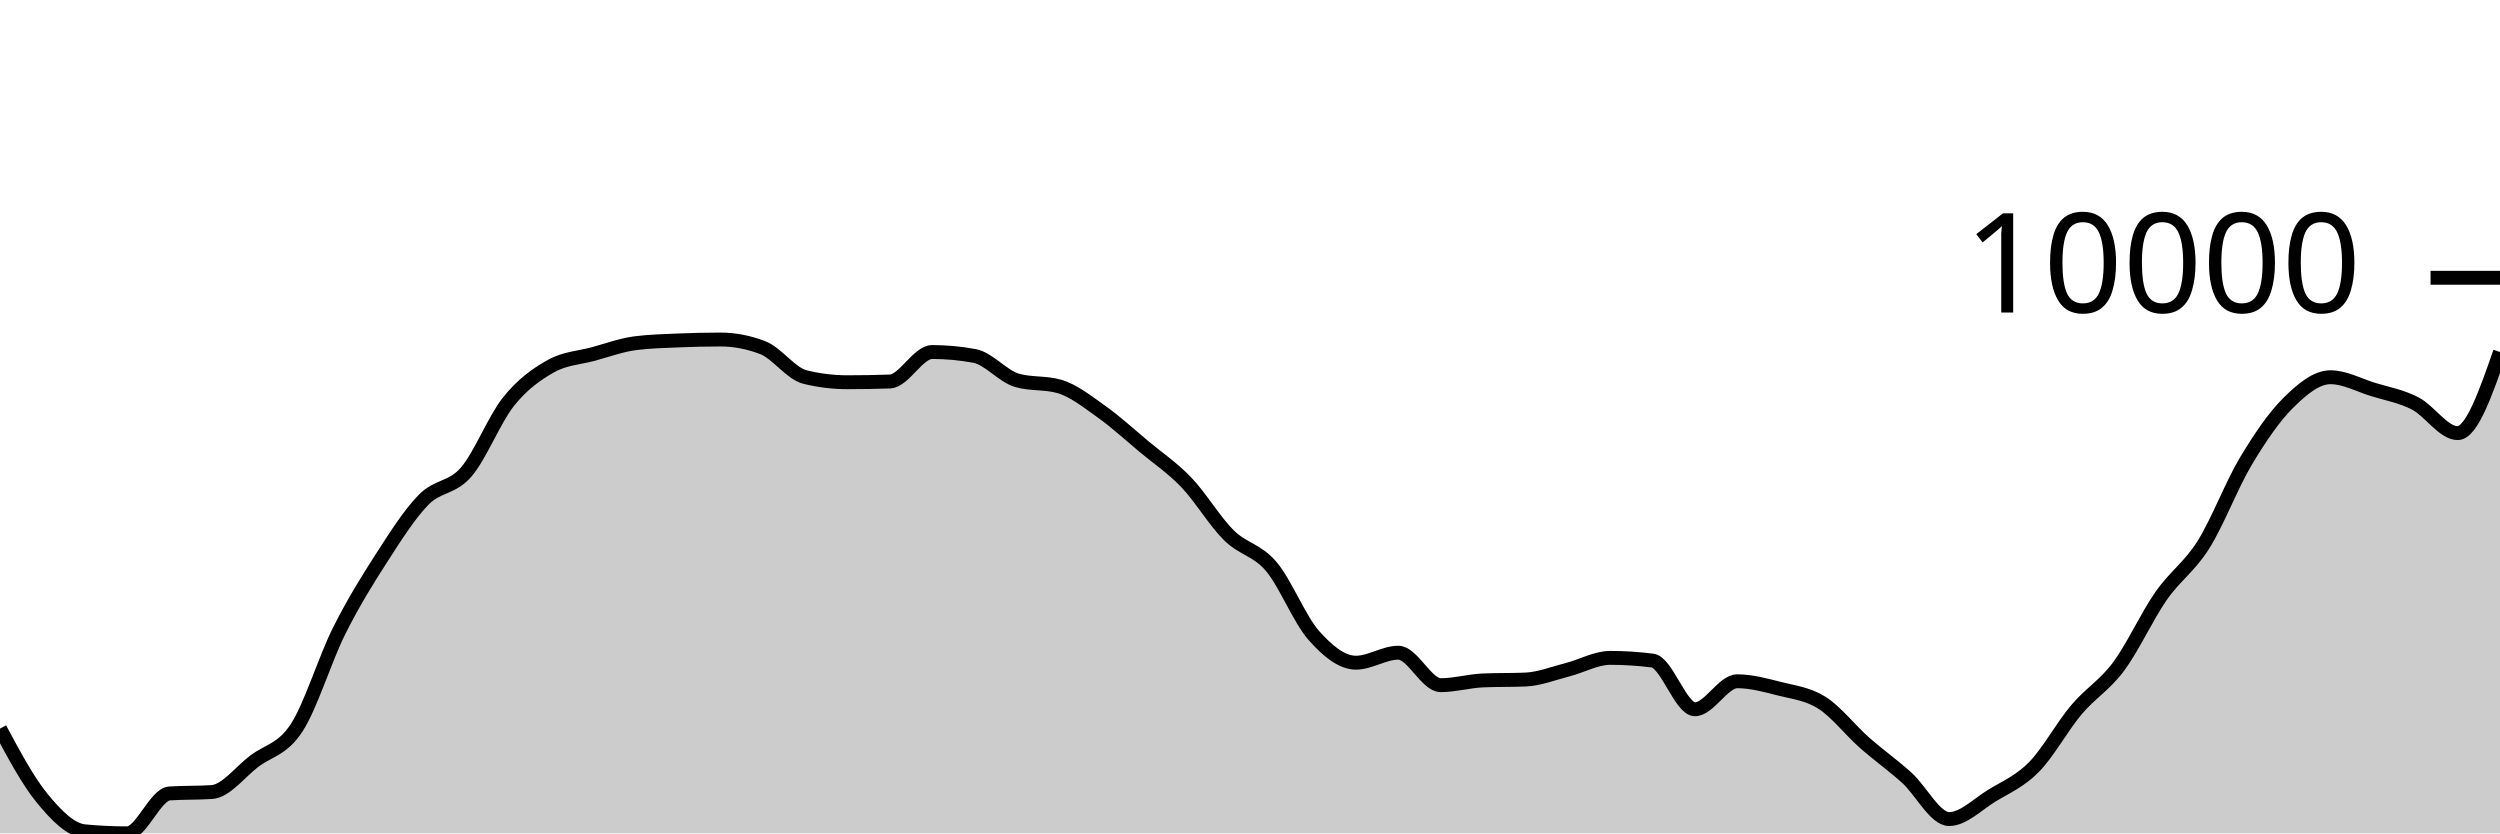
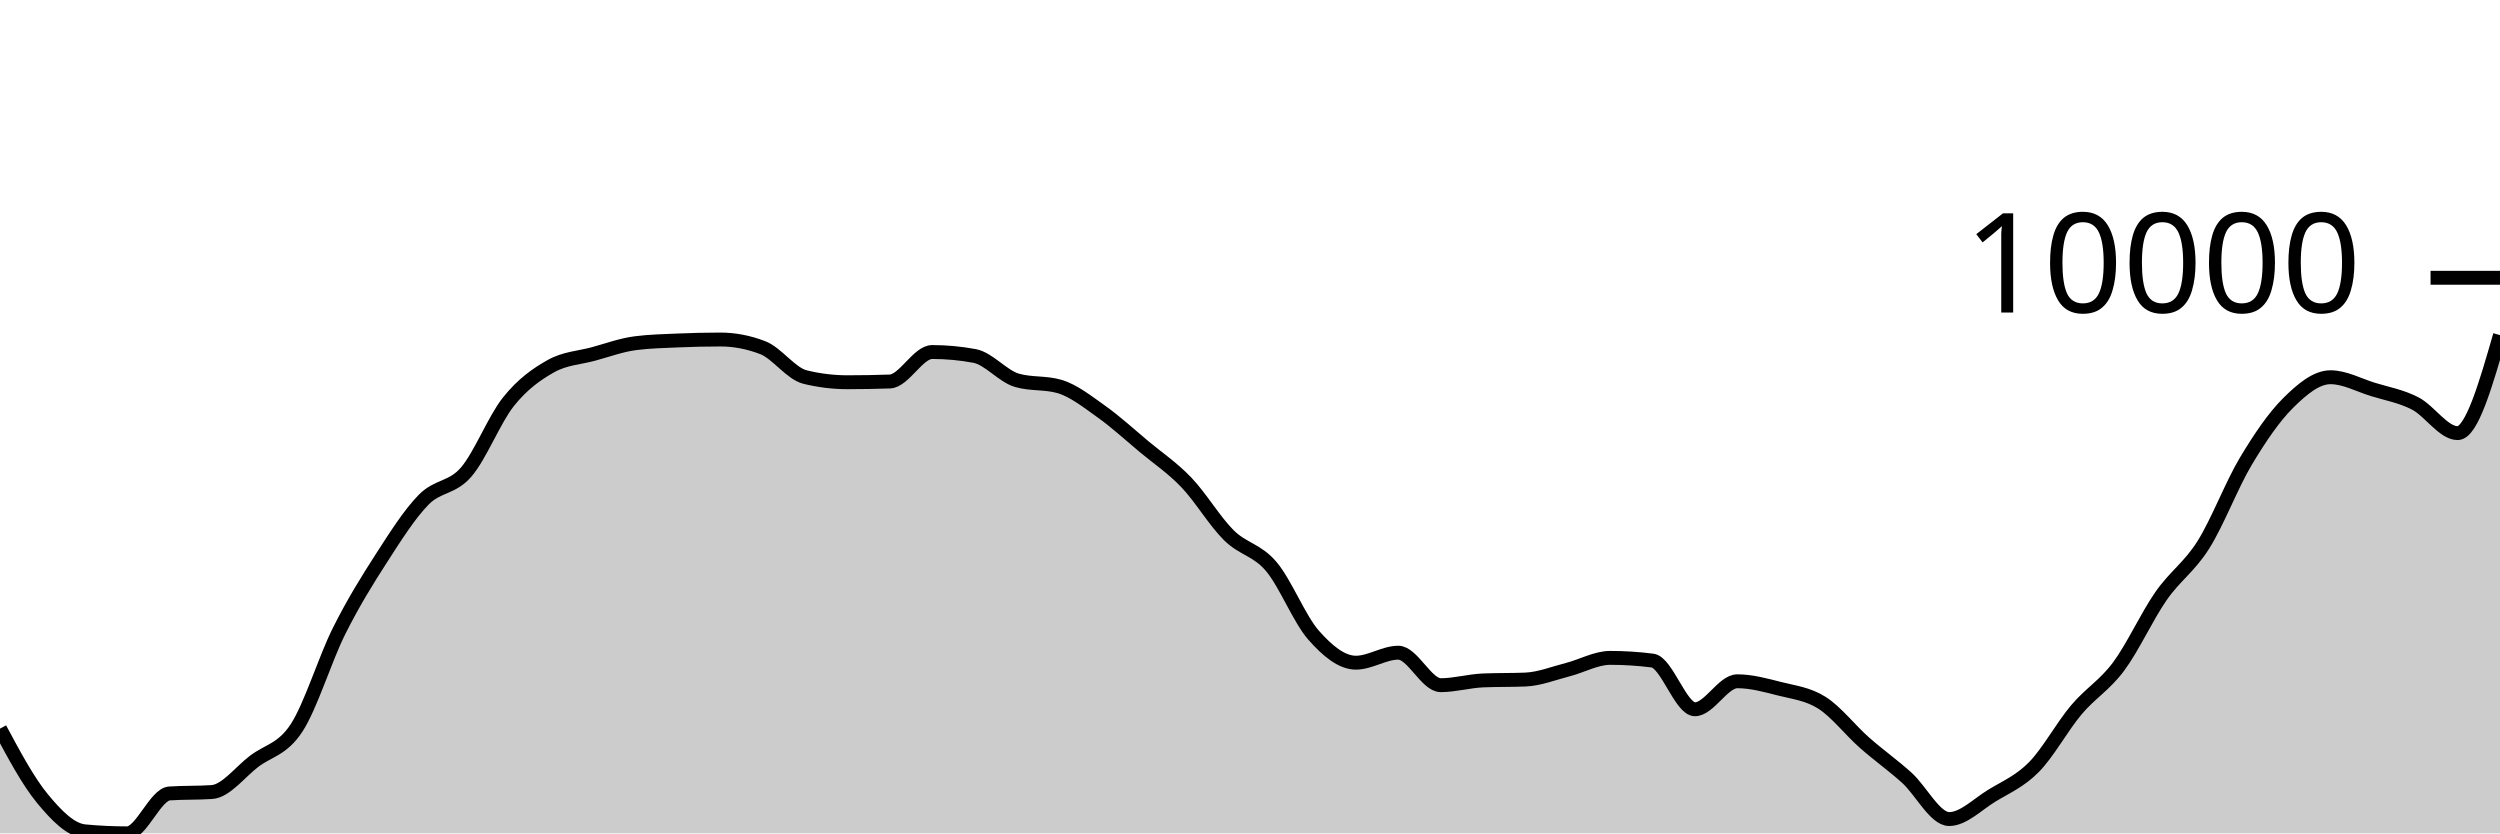
<svg xmlns="http://www.w3.org/2000/svg" viewBox="0 0 180 60">
  <g transform="translate(0,20)">
-     <path class="area" fill="rgba(0, 0, 0, 0.2)" d="M0,32.461C1.017,34.361,2.034,36.261,3.051,37.494C4.068,38.727,5.085,39.761,6.102,39.856C7.119,39.952,8.136,40,9.153,40C10.169,40,11.186,37.196,12.203,37.128C13.22,37.061,14.237,37.094,15.254,37.027C16.271,36.959,17.288,35.578,18.305,34.808C19.322,34.037,20.339,33.964,21.356,32.404C22.373,30.843,23.39,27.481,24.407,25.446C25.424,23.411,26.441,21.774,27.458,20.195C28.475,18.617,29.492,17.009,30.508,15.975C31.525,14.941,32.542,15.169,33.559,13.994C34.576,12.818,35.593,10.193,36.61,8.922C37.627,7.65,38.644,6.937,39.661,6.365C40.678,5.793,41.695,5.766,42.712,5.49C43.729,5.214,44.746,4.837,45.763,4.708C46.78,4.578,47.797,4.557,48.814,4.513C49.831,4.47,50.847,4.445,51.864,4.445C52.881,4.445,53.898,4.64,54.915,5.03C55.932,5.42,56.949,6.901,57.966,7.149C58.983,7.397,60,7.521,61.017,7.521C62.034,7.521,63.051,7.503,64.068,7.468C65.085,7.433,66.102,5.345,67.119,5.345C68.136,5.345,69.153,5.44,70.169,5.629C71.186,5.818,72.203,7.09,73.22,7.383C74.237,7.677,75.254,7.53,76.271,7.823C77.288,8.116,78.305,8.928,79.322,9.65C80.339,10.373,81.356,11.309,82.373,12.158C83.39,13.006,84.407,13.677,85.424,14.741C86.441,15.804,87.458,17.53,88.475,18.536C89.492,19.543,90.508,19.583,91.525,20.782C92.542,21.98,93.559,24.575,94.576,25.73C95.593,26.885,96.61,27.713,97.627,27.713C98.644,27.713,99.661,26.994,100.678,26.994C101.695,26.994,102.712,29.333,103.729,29.333C104.746,29.333,105.763,29.033,106.78,28.99C107.797,28.948,108.814,28.969,109.831,28.927C110.847,28.885,111.864,28.473,112.881,28.213C113.898,27.953,114.915,27.367,115.932,27.367C116.949,27.367,117.966,27.432,118.983,27.562C120,27.691,121.017,31.067,122.034,31.067C123.051,31.067,124.068,29.052,125.085,29.052C126.102,29.052,127.119,29.334,128.136,29.592C129.153,29.851,130.169,29.957,131.186,30.603C132.203,31.249,133.22,32.57,134.237,33.468C135.254,34.367,136.271,35.079,137.288,35.996C138.305,36.913,139.322,38.972,140.339,38.972C141.356,38.972,142.373,37.925,143.39,37.301C144.407,36.678,145.424,36.263,146.441,35.232C147.458,34.201,148.475,32.321,149.492,31.114C150.508,29.906,151.525,29.352,152.542,27.986C153.559,26.62,154.576,24.376,155.593,22.916C156.61,21.455,157.627,20.839,158.644,19.223C159.661,17.607,160.678,14.919,161.695,13.218C162.712,11.516,163.729,10.024,164.746,9.014C165.763,8.005,166.78,7.161,167.797,7.161C168.814,7.161,169.831,7.723,170.847,8.038C171.864,8.352,172.881,8.525,173.898,9.05C174.915,9.575,175.932,11.185,176.949,11.185C177.966,11.185,178.983,8.266,180,5.347L180,40C178.983,40,177.966,40,176.949,40C175.932,40,174.915,40,173.898,40C172.881,40,171.864,40,170.847,40C169.831,40,168.814,40,167.797,40C166.78,40,165.763,40,164.746,40C163.729,40,162.712,40,161.695,40C160.678,40,159.661,40,158.644,40C157.627,40,156.61,40,155.593,40C154.576,40,153.559,40,152.542,40C151.525,40,150.508,40,149.492,40C148.475,40,147.458,40,146.441,40C145.424,40,144.407,40,143.39,40C142.373,40,141.356,40,140.339,40C139.322,40,138.305,40,137.288,40C136.271,40,135.254,40,134.237,40C133.22,40,132.203,40,131.186,40C130.169,40,129.153,40,128.136,40C127.119,40,126.102,40,125.085,40C124.068,40,123.051,40,122.034,40C121.017,40,120,40,118.983,40C117.966,40,116.949,40,115.932,40C114.915,40,113.898,40,112.881,40C111.864,40,110.847,40,109.831,40C108.814,40,107.797,40,106.78,40C105.763,40,104.746,40,103.729,40C102.712,40,101.695,40,100.678,40C99.661,40,98.644,40,97.627,40C96.61,40,95.593,40,94.576,40C93.559,40,92.542,40,91.525,40C90.508,40,89.492,40,88.475,40C87.458,40,86.441,40,85.424,40C84.407,40,83.39,40,82.373,40C81.356,40,80.339,40,79.322,40C78.305,40,77.288,40,76.271,40C75.254,40,74.237,40,73.22,40C72.203,40,71.186,40,70.169,40C69.153,40,68.136,40,67.119,40C66.102,40,65.085,40,64.068,40C63.051,40,62.034,40,61.017,40C60,40,58.983,40,57.966,40C56.949,40,55.932,40,54.915,40C53.898,40,52.881,40,51.864,40C50.847,40,49.831,40,48.814,40C47.797,40,46.78,40,45.763,40C44.746,40,43.729,40,42.712,40C41.695,40,40.678,40,39.661,40C38.644,40,37.627,40,36.61,40C35.593,40,34.576,40,33.559,40C32.542,40,31.525,40,30.508,40C29.492,40,28.475,40,27.458,40C26.441,40,25.424,40,24.407,40C23.39,40,22.373,40,21.356,40C20.339,40,19.322,40,18.305,40C17.288,40,16.271,40,15.254,40C14.237,40,13.22,40,12.203,40C11.186,40,10.169,40,9.153,40C8.136,40,7.119,40,6.102,40C5.085,40,4.068,40,3.051,40C2.034,40,1.017,40,0,40Z" />
-     <path class="line" stroke="black" fill="none" d="M0,32.461C1.017,34.361,2.034,36.261,3.051,37.494C4.068,38.727,5.085,39.761,6.102,39.856C7.119,39.952,8.136,40,9.153,40C10.169,40,11.186,37.196,12.203,37.128C13.22,37.061,14.237,37.094,15.254,37.027C16.271,36.959,17.288,35.578,18.305,34.808C19.322,34.037,20.339,33.964,21.356,32.404C22.373,30.843,23.39,27.481,24.407,25.446C25.424,23.411,26.441,21.774,27.458,20.195C28.475,18.617,29.492,17.009,30.508,15.975C31.525,14.941,32.542,15.169,33.559,13.994C34.576,12.818,35.593,10.193,36.61,8.922C37.627,7.65,38.644,6.937,39.661,6.365C40.678,5.793,41.695,5.766,42.712,5.49C43.729,5.214,44.746,4.837,45.763,4.708C46.78,4.578,47.797,4.557,48.814,4.513C49.831,4.47,50.847,4.445,51.864,4.445C52.881,4.445,53.898,4.64,54.915,5.03C55.932,5.42,56.949,6.901,57.966,7.149C58.983,7.397,60,7.521,61.017,7.521C62.034,7.521,63.051,7.503,64.068,7.468C65.085,7.433,66.102,5.345,67.119,5.345C68.136,5.345,69.153,5.44,70.169,5.629C71.186,5.818,72.203,7.09,73.22,7.383C74.237,7.677,75.254,7.53,76.271,7.823C77.288,8.116,78.305,8.928,79.322,9.65C80.339,10.373,81.356,11.309,82.373,12.158C83.39,13.006,84.407,13.677,85.424,14.741C86.441,15.804,87.458,17.53,88.475,18.536C89.492,19.543,90.508,19.583,91.525,20.782C92.542,21.98,93.559,24.575,94.576,25.73C95.593,26.885,96.61,27.713,97.627,27.713C98.644,27.713,99.661,26.994,100.678,26.994C101.695,26.994,102.712,29.333,103.729,29.333C104.746,29.333,105.763,29.033,106.78,28.99C107.797,28.948,108.814,28.969,109.831,28.927C110.847,28.885,111.864,28.473,112.881,28.213C113.898,27.953,114.915,27.367,115.932,27.367C116.949,27.367,117.966,27.432,118.983,27.562C120,27.691,121.017,31.067,122.034,31.067C123.051,31.067,124.068,29.052,125.085,29.052C126.102,29.052,127.119,29.334,128.136,29.592C129.153,29.851,130.169,29.957,131.186,30.603C132.203,31.249,133.22,32.57,134.237,33.468C135.254,34.367,136.271,35.079,137.288,35.996C138.305,36.913,139.322,38.972,140.339,38.972C141.356,38.972,142.373,37.925,143.39,37.301C144.407,36.678,145.424,36.263,146.441,35.232C147.458,34.201,148.475,32.321,149.492,31.114C150.508,29.906,151.525,29.352,152.542,27.986C153.559,26.62,154.576,24.376,155.593,22.916C156.61,21.455,157.627,20.839,158.644,19.223C159.661,17.607,160.678,14.919,161.695,13.218C162.712,11.516,163.729,10.024,164.746,9.014C165.763,8.005,166.78,7.161,167.797,7.161C168.814,7.161,169.831,7.723,170.847,8.038C171.864,8.352,172.881,8.525,173.898,9.05C174.915,9.575,175.932,11.185,176.949,11.185C177.966,11.185,178.983,8.266,180,5.347" />
+     <path class="area" fill="rgba(0, 0, 0, 0.2)" d="M0,32.461C1.017,34.361,2.034,36.261,3.051,37.494C4.068,38.727,5.085,39.761,6.102,39.856C7.119,39.952,8.136,40,9.153,40C10.169,40,11.186,37.196,12.203,37.128C13.22,37.061,14.237,37.094,15.254,37.027C16.271,36.959,17.288,35.578,18.305,34.808C19.322,34.037,20.339,33.964,21.356,32.404C22.373,30.843,23.39,27.481,24.407,25.446C25.424,23.411,26.441,21.774,27.458,20.195C28.475,18.617,29.492,17.009,30.508,15.975C31.525,14.941,32.542,15.169,33.559,13.994C34.576,12.818,35.593,10.193,36.61,8.922C37.627,7.65,38.644,6.937,39.661,6.365C40.678,5.793,41.695,5.766,42.712,5.49C43.729,5.214,44.746,4.837,45.763,4.708C46.78,4.578,47.797,4.557,48.814,4.513C49.831,4.47,50.847,4.445,51.864,4.445C52.881,4.445,53.898,4.64,54.915,5.03C55.932,5.42,56.949,6.901,57.966,7.149C58.983,7.397,60,7.521,61.017,7.521C62.034,7.521,63.051,7.503,64.068,7.468C65.085,7.433,66.102,5.345,67.119,5.345C68.136,5.345,69.153,5.44,70.169,5.629C71.186,5.818,72.203,7.09,73.22,7.383C74.237,7.677,75.254,7.53,76.271,7.823C77.288,8.116,78.305,8.928,79.322,9.65C80.339,10.373,81.356,11.309,82.373,12.158C83.39,13.006,84.407,13.677,85.424,14.741C86.441,15.804,87.458,17.53,88.475,18.536C89.492,19.543,90.508,19.583,91.525,20.782C92.542,21.98,93.559,24.575,94.576,25.73C95.593,26.885,96.61,27.713,97.627,27.713C98.644,27.713,99.661,26.994,100.678,26.994C101.695,26.994,102.712,29.333,103.729,29.333C104.746,29.333,105.763,29.033,106.78,28.99C107.797,28.948,108.814,28.969,109.831,28.927C110.847,28.885,111.864,28.473,112.881,28.213C113.898,27.953,114.915,27.367,115.932,27.367C116.949,27.367,117.966,27.432,118.983,27.562C120,27.691,121.017,31.067,122.034,31.067C123.051,31.067,124.068,29.052,125.085,29.052C126.102,29.052,127.119,29.334,128.136,29.592C129.153,29.851,130.169,29.957,131.186,30.603C132.203,31.249,133.22,32.57,134.237,33.468C135.254,34.367,136.271,35.079,137.288,35.996C138.305,36.913,139.322,38.972,140.339,38.972C141.356,38.972,142.373,37.925,143.39,37.301C144.407,36.678,145.424,36.263,146.441,35.232C147.458,34.201,148.475,32.321,149.492,31.114C150.508,29.906,151.525,29.352,152.542,27.986C153.559,26.62,154.576,24.376,155.593,22.916C156.61,21.455,157.627,20.839,158.644,19.223C159.661,17.607,160.678,14.919,161.695,13.218C162.712,11.516,163.729,10.024,164.746,9.014C165.763,8.005,166.78,7.161,167.797,7.161C168.814,7.161,169.831,7.723,170.847,8.038C171.864,8.352,172.881,8.525,173.898,9.05C174.915,9.575,175.932,11.185,176.949,11.185C177.966,11.185,178.983,7.657,180,4.129L180,40C178.983,40,177.966,40,176.949,40C175.932,40,174.915,40,173.898,40C172.881,40,171.864,40,170.847,40C169.831,40,168.814,40,167.797,40C166.78,40,165.763,40,164.746,40C163.729,40,162.712,40,161.695,40C160.678,40,159.661,40,158.644,40C157.627,40,156.61,40,155.593,40C154.576,40,153.559,40,152.542,40C151.525,40,150.508,40,149.492,40C148.475,40,147.458,40,146.441,40C145.424,40,144.407,40,143.39,40C142.373,40,141.356,40,140.339,40C139.322,40,138.305,40,137.288,40C136.271,40,135.254,40,134.237,40C133.22,40,132.203,40,131.186,40C130.169,40,129.153,40,128.136,40C127.119,40,126.102,40,125.085,40C124.068,40,123.051,40,122.034,40C121.017,40,120,40,118.983,40C117.966,40,116.949,40,115.932,40C114.915,40,113.898,40,112.881,40C111.864,40,110.847,40,109.831,40C108.814,40,107.797,40,106.78,40C105.763,40,104.746,40,103.729,40C102.712,40,101.695,40,100.678,40C99.661,40,98.644,40,97.627,40C96.61,40,95.593,40,94.576,40C93.559,40,92.542,40,91.525,40C90.508,40,89.492,40,88.475,40C87.458,40,86.441,40,85.424,40C84.407,40,83.39,40,82.373,40C81.356,40,80.339,40,79.322,40C78.305,40,77.288,40,76.271,40C75.254,40,74.237,40,73.22,40C72.203,40,71.186,40,70.169,40C69.153,40,68.136,40,67.119,40C66.102,40,65.085,40,64.068,40C63.051,40,62.034,40,61.017,40C60,40,58.983,40,57.966,40C56.949,40,55.932,40,54.915,40C53.898,40,52.881,40,51.864,40C50.847,40,49.831,40,48.814,40C47.797,40,46.78,40,45.763,40C44.746,40,43.729,40,42.712,40C41.695,40,40.678,40,39.661,40C38.644,40,37.627,40,36.61,40C35.593,40,34.576,40,33.559,40C32.542,40,31.525,40,30.508,40C29.492,40,28.475,40,27.458,40C26.441,40,25.424,40,24.407,40C23.39,40,22.373,40,21.356,40C20.339,40,19.322,40,18.305,40C17.288,40,16.271,40,15.254,40C14.237,40,13.22,40,12.203,40C11.186,40,10.169,40,9.153,40C8.136,40,7.119,40,6.102,40C5.085,40,4.068,40,3.051,40C2.034,40,1.017,40,0,40Z" />
+     <path class="line" stroke="black" fill="none" d="M0,32.461C1.017,34.361,2.034,36.261,3.051,37.494C4.068,38.727,5.085,39.761,6.102,39.856C7.119,39.952,8.136,40,9.153,40C10.169,40,11.186,37.196,12.203,37.128C13.22,37.061,14.237,37.094,15.254,37.027C16.271,36.959,17.288,35.578,18.305,34.808C19.322,34.037,20.339,33.964,21.356,32.404C22.373,30.843,23.39,27.481,24.407,25.446C25.424,23.411,26.441,21.774,27.458,20.195C28.475,18.617,29.492,17.009,30.508,15.975C31.525,14.941,32.542,15.169,33.559,13.994C34.576,12.818,35.593,10.193,36.61,8.922C37.627,7.65,38.644,6.937,39.661,6.365C40.678,5.793,41.695,5.766,42.712,5.49C43.729,5.214,44.746,4.837,45.763,4.708C46.78,4.578,47.797,4.557,48.814,4.513C49.831,4.47,50.847,4.445,51.864,4.445C52.881,4.445,53.898,4.64,54.915,5.03C55.932,5.42,56.949,6.901,57.966,7.149C58.983,7.397,60,7.521,61.017,7.521C62.034,7.521,63.051,7.503,64.068,7.468C65.085,7.433,66.102,5.345,67.119,5.345C68.136,5.345,69.153,5.44,70.169,5.629C71.186,5.818,72.203,7.09,73.22,7.383C74.237,7.677,75.254,7.53,76.271,7.823C77.288,8.116,78.305,8.928,79.322,9.65C80.339,10.373,81.356,11.309,82.373,12.158C83.39,13.006,84.407,13.677,85.424,14.741C86.441,15.804,87.458,17.53,88.475,18.536C89.492,19.543,90.508,19.583,91.525,20.782C92.542,21.98,93.559,24.575,94.576,25.73C95.593,26.885,96.61,27.713,97.627,27.713C98.644,27.713,99.661,26.994,100.678,26.994C101.695,26.994,102.712,29.333,103.729,29.333C104.746,29.333,105.763,29.033,106.78,28.99C107.797,28.948,108.814,28.969,109.831,28.927C110.847,28.885,111.864,28.473,112.881,28.213C113.898,27.953,114.915,27.367,115.932,27.367C116.949,27.367,117.966,27.432,118.983,27.562C120,27.691,121.017,31.067,122.034,31.067C123.051,31.067,124.068,29.052,125.085,29.052C126.102,29.052,127.119,29.334,128.136,29.592C129.153,29.851,130.169,29.957,131.186,30.603C132.203,31.249,133.22,32.57,134.237,33.468C135.254,34.367,136.271,35.079,137.288,35.996C138.305,36.913,139.322,38.972,140.339,38.972C141.356,38.972,142.373,37.925,143.39,37.301C144.407,36.678,145.424,36.263,146.441,35.232C147.458,34.201,148.475,32.321,149.492,31.114C150.508,29.906,151.525,29.352,152.542,27.986C153.559,26.62,154.576,24.376,155.593,22.916C156.61,21.455,157.627,20.839,158.644,19.223C159.661,17.607,160.678,14.919,161.695,13.218C162.712,11.516,163.729,10.024,164.746,9.014C165.763,8.005,166.78,7.161,167.797,7.161C168.814,7.161,169.831,7.723,170.847,8.038C171.864,8.352,172.881,8.525,173.898,9.05C174.915,9.575,175.932,11.185,176.949,11.185C177.966,11.185,178.983,7.657,180,4.129" />
    <path class="axis-ceiling" stroke-width="1" stroke="black" fill="none" d="M175,0L180,0" />
    <text class="axis-ceiling-label" font-family="sans-serif" text-anchor="end" font-size="10px" x="170" y="2.5">10000</text>
  </g>
</svg>
